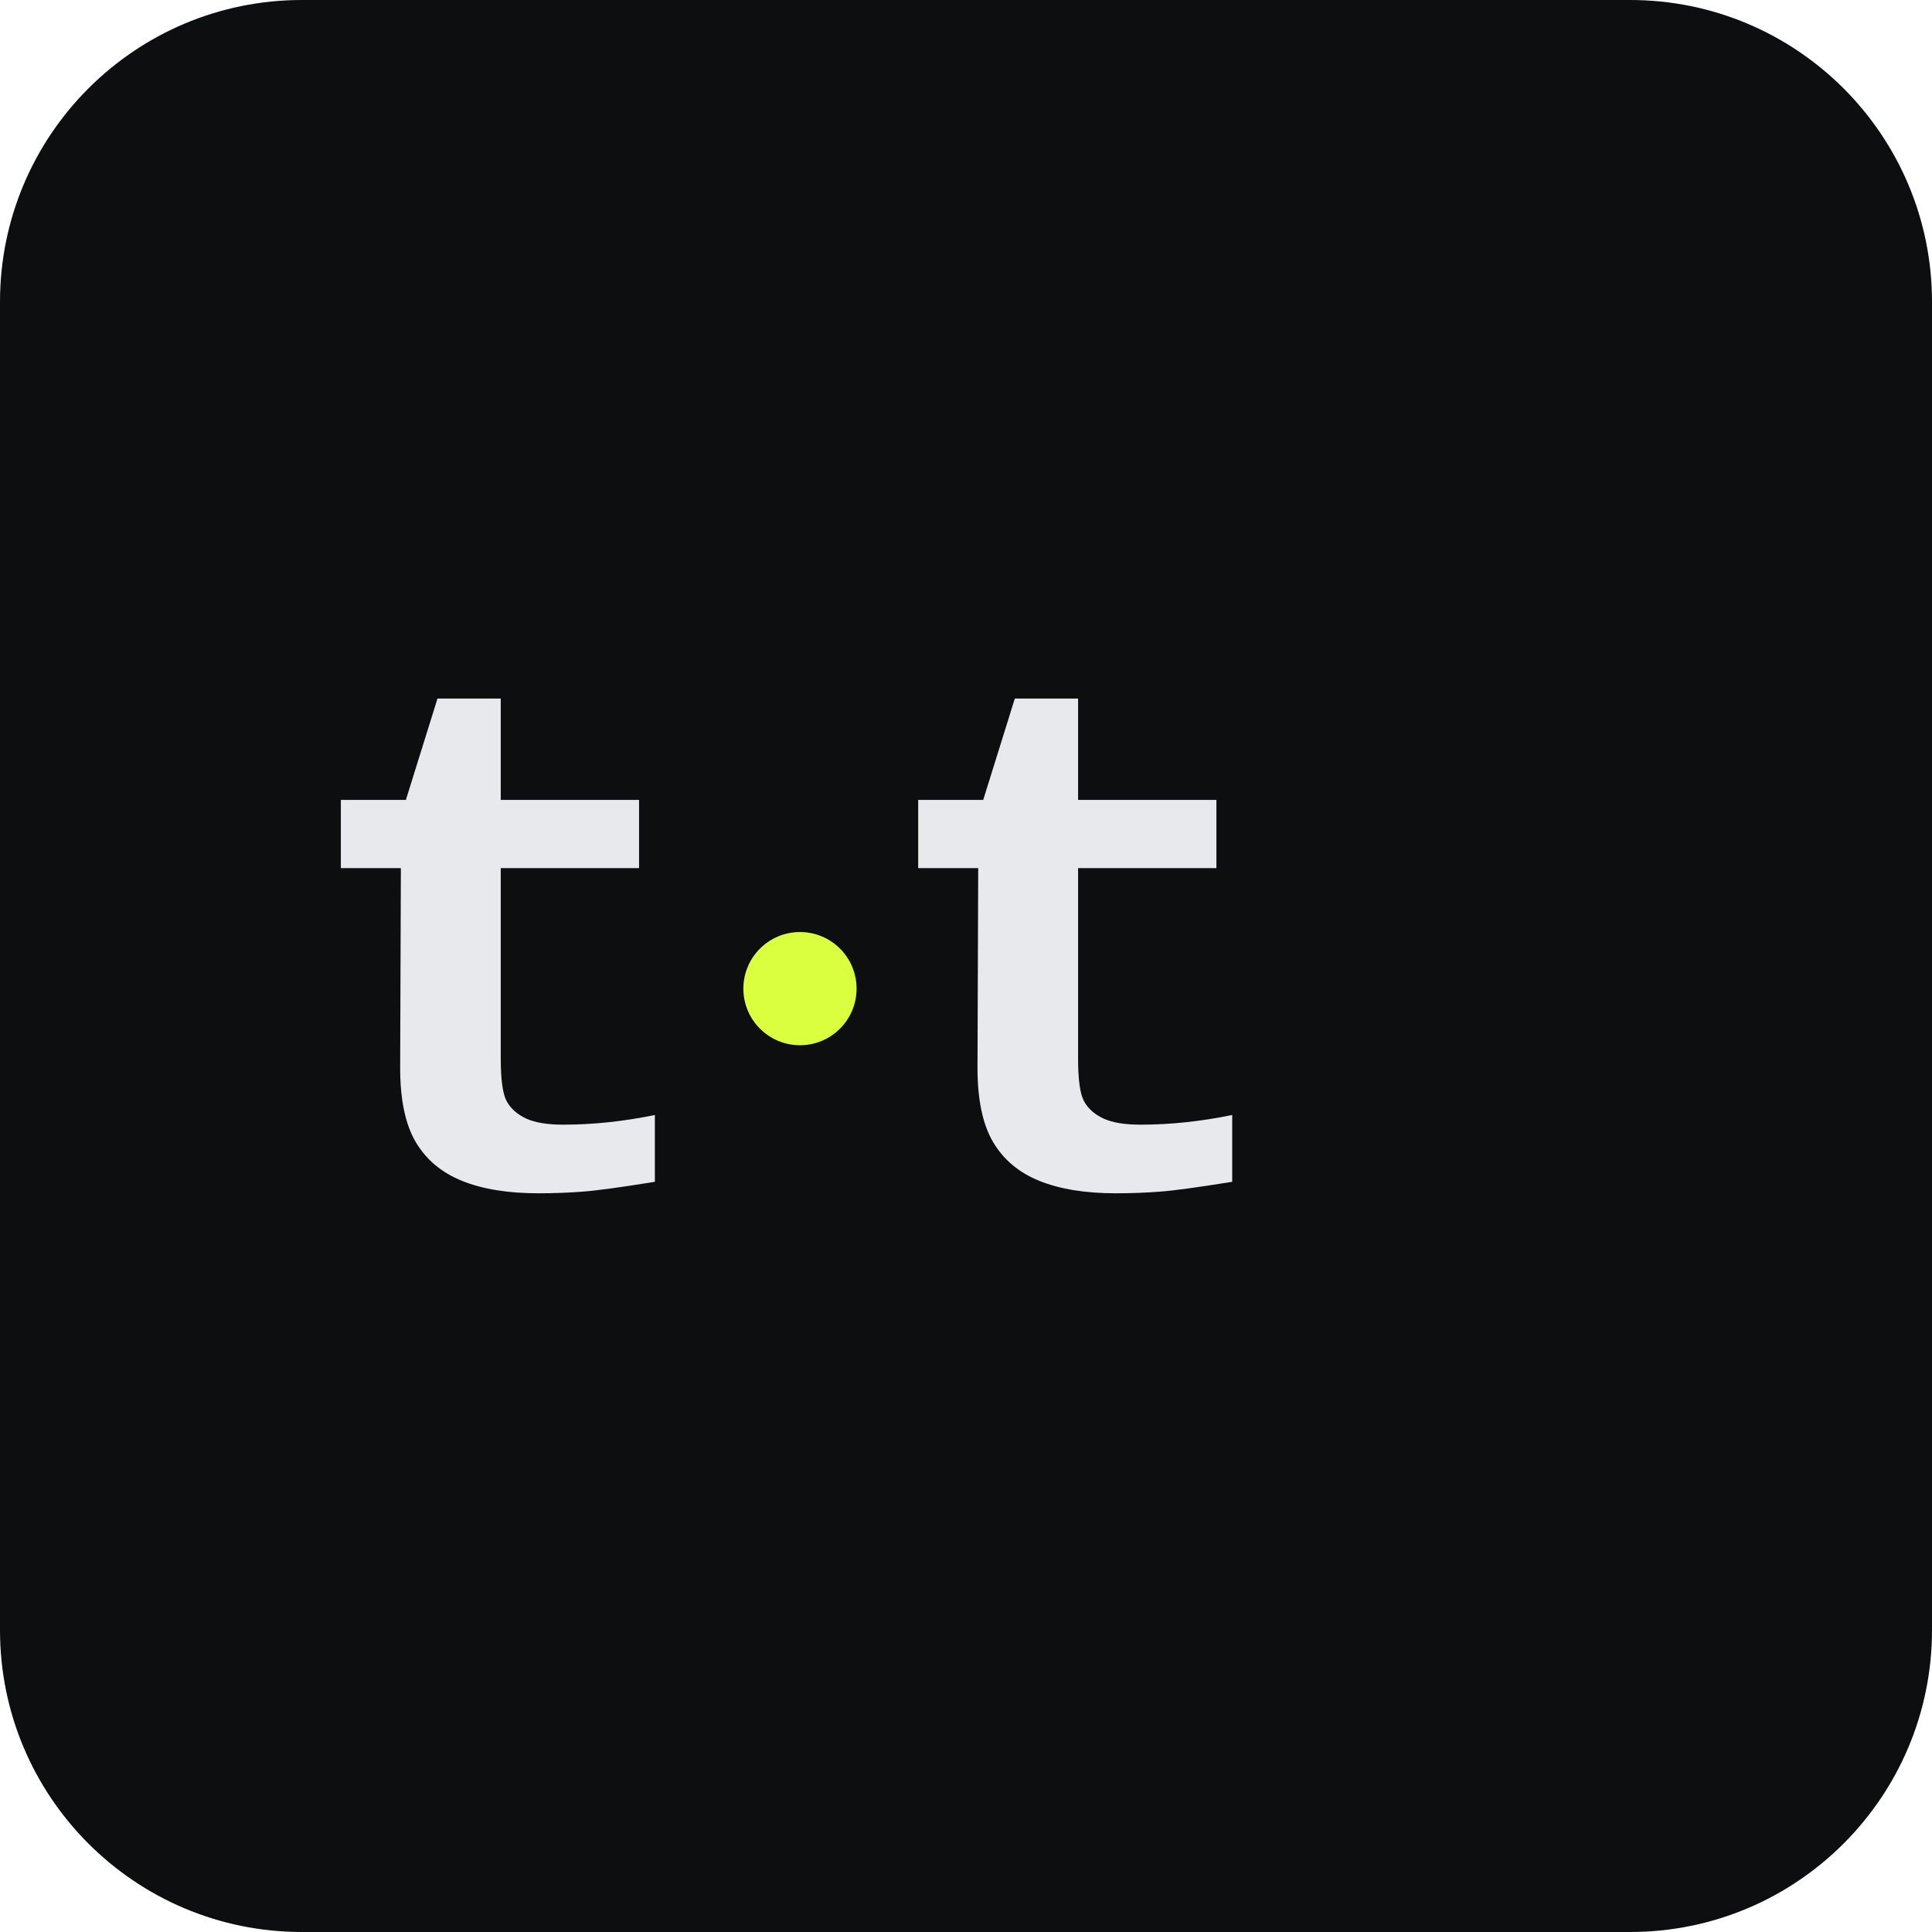
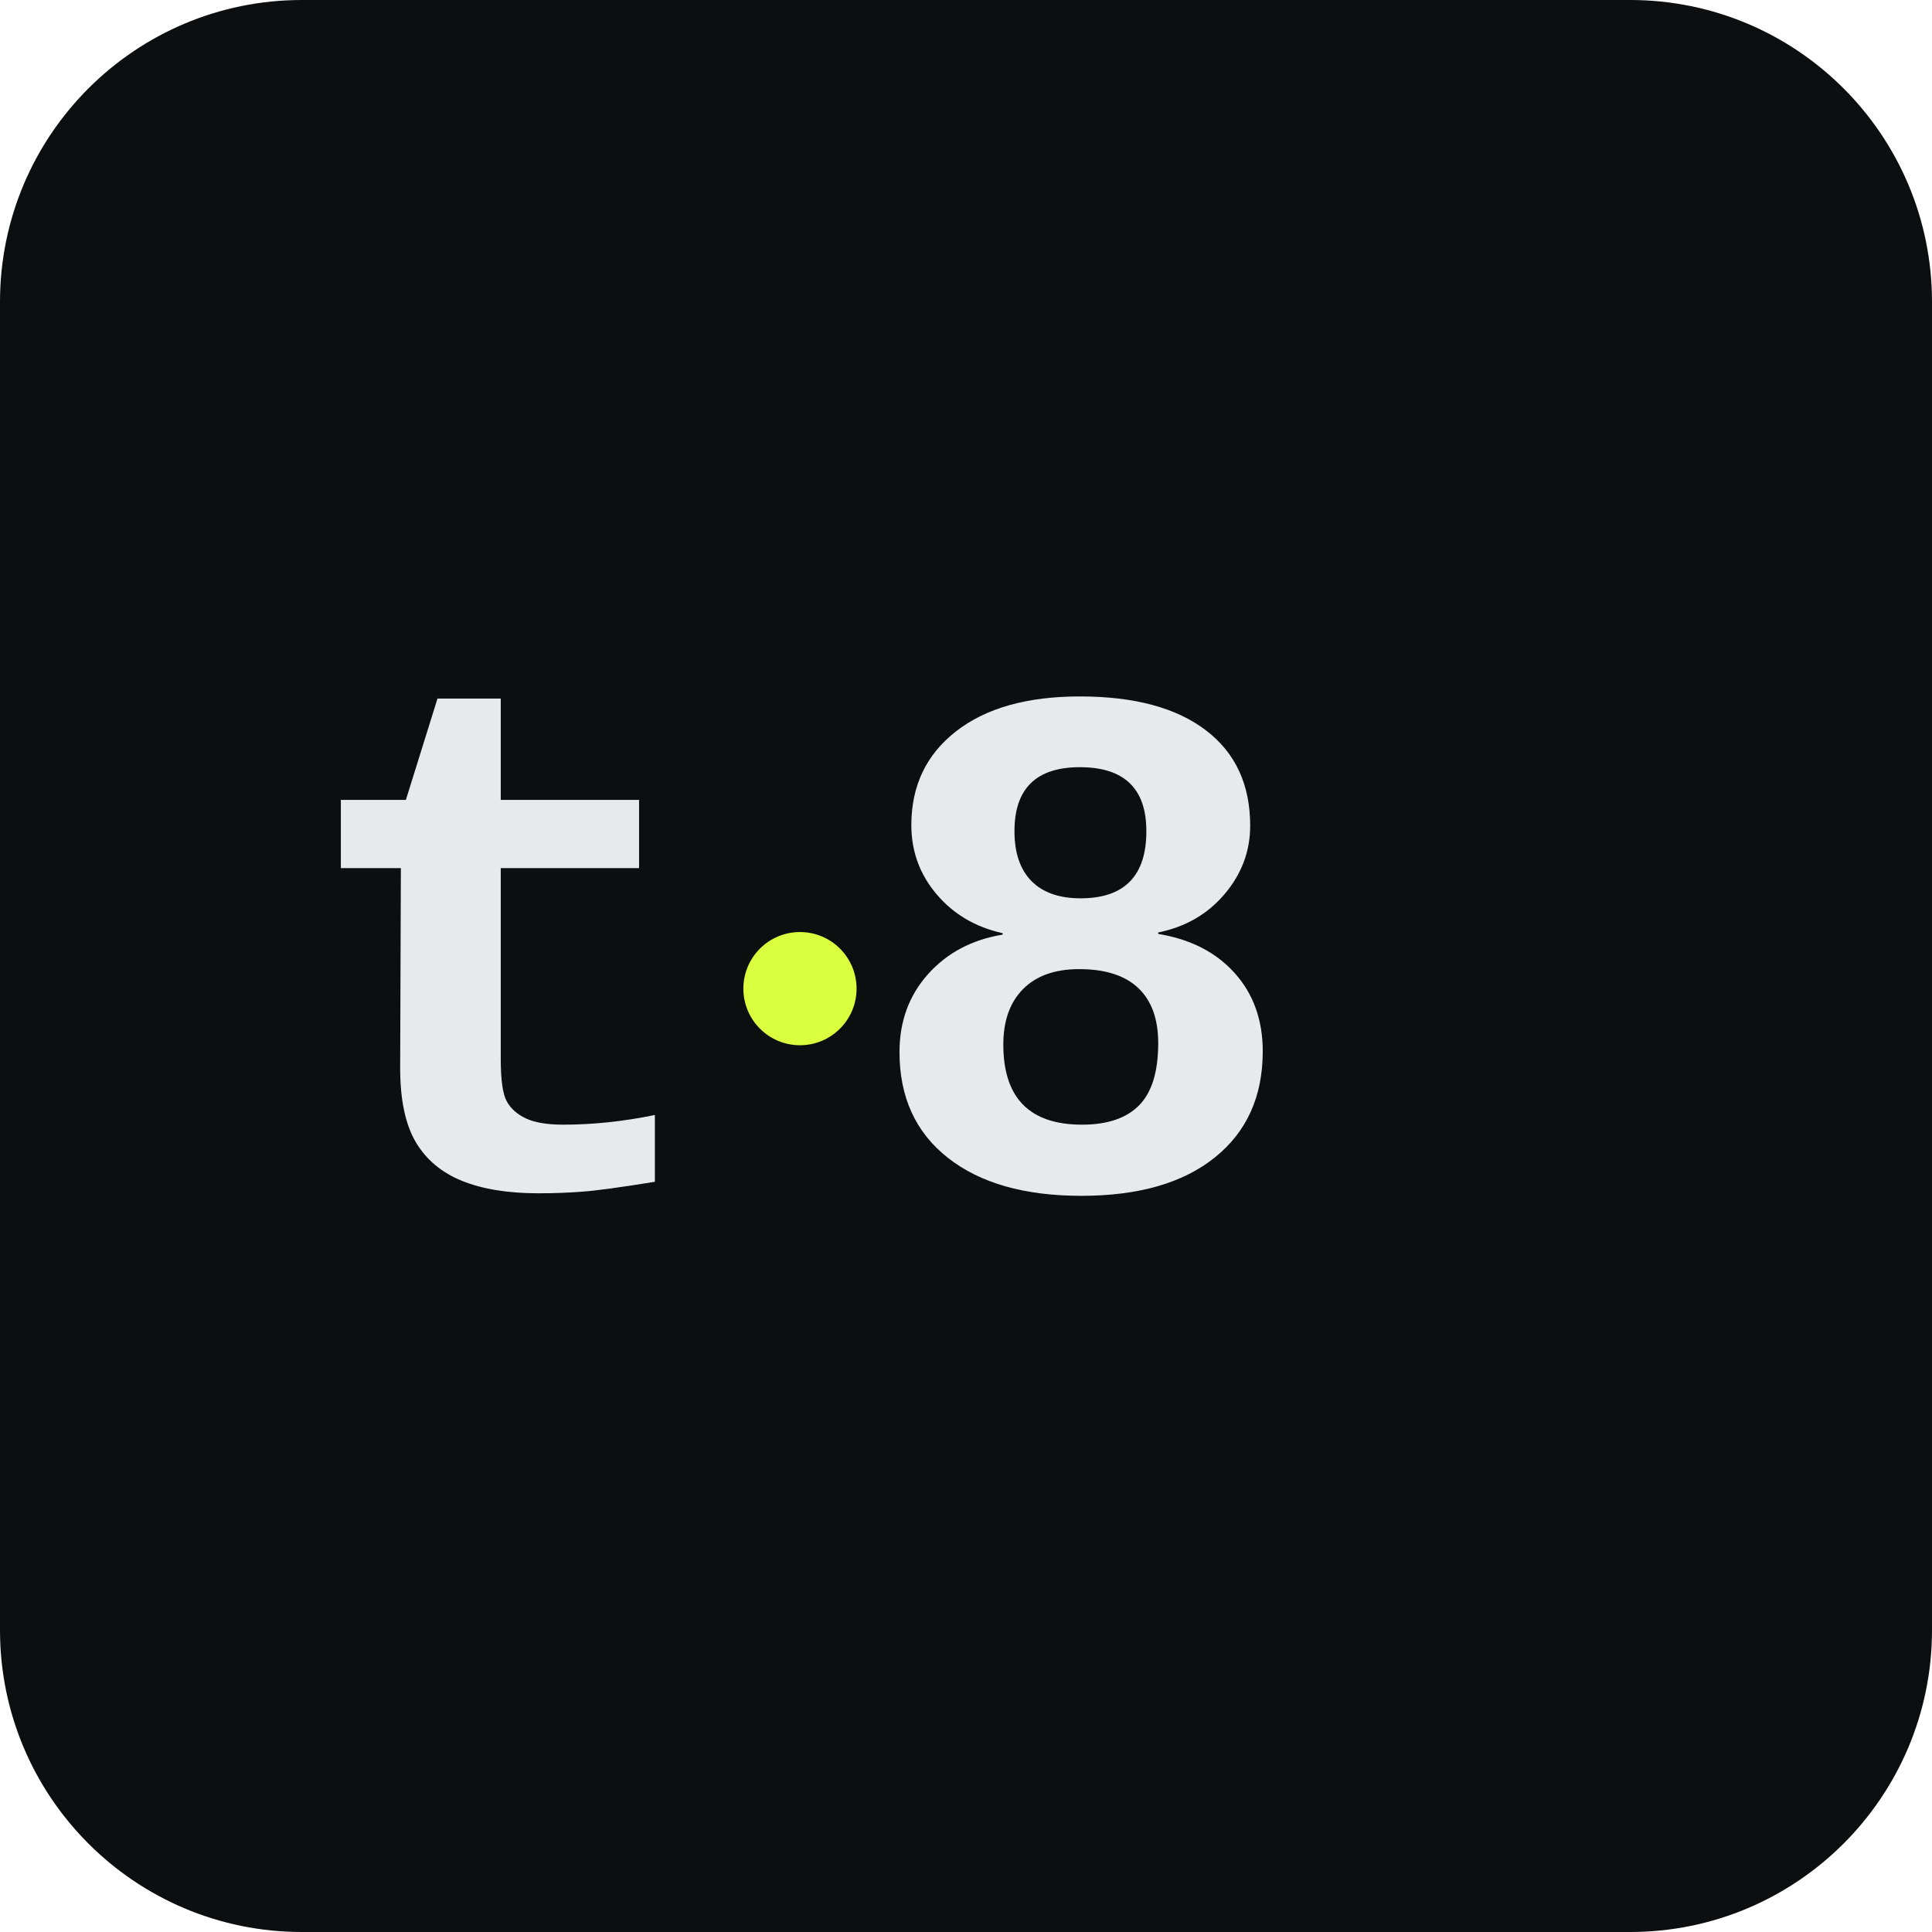
<svg xmlns="http://www.w3.org/2000/svg" width="192" height="192" viewBox="0 0 512 512">
  <rect width="512" height="512" rx="80" fill="#0d0e10" />
  <text x="75" y="315" font-family="'Consolas', 'Courier New', monospace" font-size="195" font-weight="700" fill="#e8e9ec">t</text>
  <circle cx="212" cy="262" r="15" fill="#d9ff3f" />
-   <text x="228" y="315" font-family="'Consolas', 'Courier New', monospace" font-size="195" font-weight="700" fill="#e8e9ec">t</text>
+   <text x="228" y="315" font-family="'Consolas', 'Courier New', monospace" font-size="195" font-weight="700" fill="#e8e9ec">8</text>
</svg>
